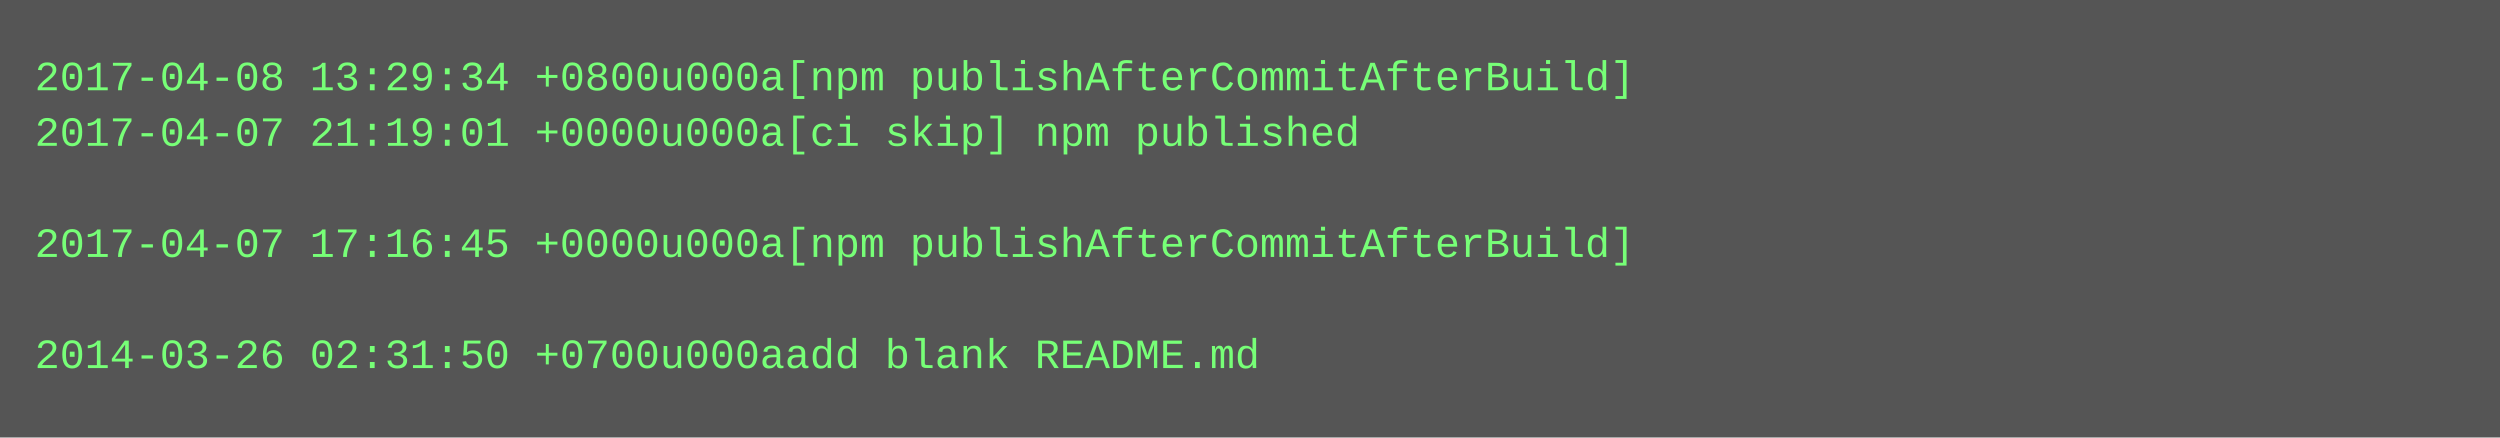
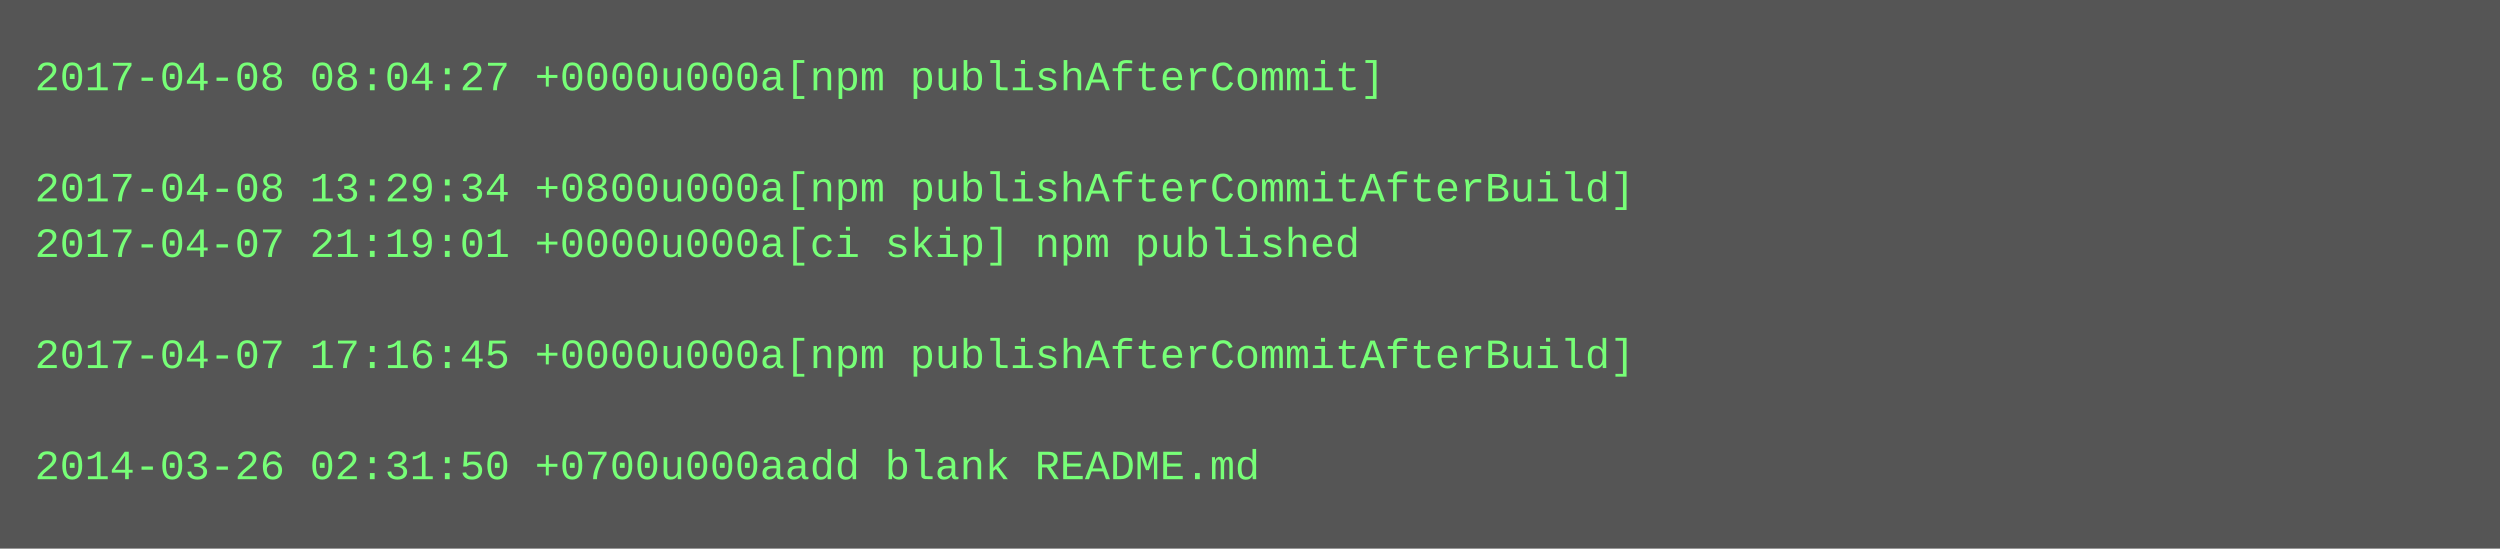
- <svg xmlns="http://www.w3.org/2000/svg" height="126" width="720">
-   <rect height="126" fill="#555" width="720" />
+ <svg xmlns="http://www.w3.org/2000/svg" height="158" width="720">
+   <rect height="158" fill="#555" width="720" />
  <text fill="#7f7" font-family="Courier New" font-size="12" xml:space="preserve">
-     <tspan x="10" y="26">2017-04-08 13:29:34 +0800u000a[npm publishAfterCommitAfterBuild]</tspan>
-     <tspan x="10" y="42">2017-04-07 21:19:01 +0000u000a[ci skip] npm published</tspan>
-     <tspan x="10" y="58" />
-     <tspan x="10" y="74">2017-04-07 17:16:45 +0000u000a[npm publishAfterCommitAfterBuild]</tspan>
+     <tspan x="10" y="26">2017-04-08 08:04:27 +0000u000a[npm publishAfterCommit]</tspan>
+     <tspan x="10" y="42" />
+     <tspan x="10" y="58">2017-04-08 13:29:34 +0800u000a[npm publishAfterCommitAfterBuild]</tspan>
+     <tspan x="10" y="74">2017-04-07 21:19:01 +0000u000a[ci skip] npm published</tspan>
    <tspan x="10" y="90" />
-     <tspan x="10" y="106">2014-03-26 02:31:50 +0700u000aadd blank README.md</tspan>
+     <tspan x="10" y="106">2017-04-07 17:16:45 +0000u000a[npm publishAfterCommitAfterBuild]</tspan>
+     <tspan x="10" y="122" />
+     <tspan x="10" y="138">2014-03-26 02:31:50 +0700u000aadd blank README.md</tspan>
  </text>
</svg>
